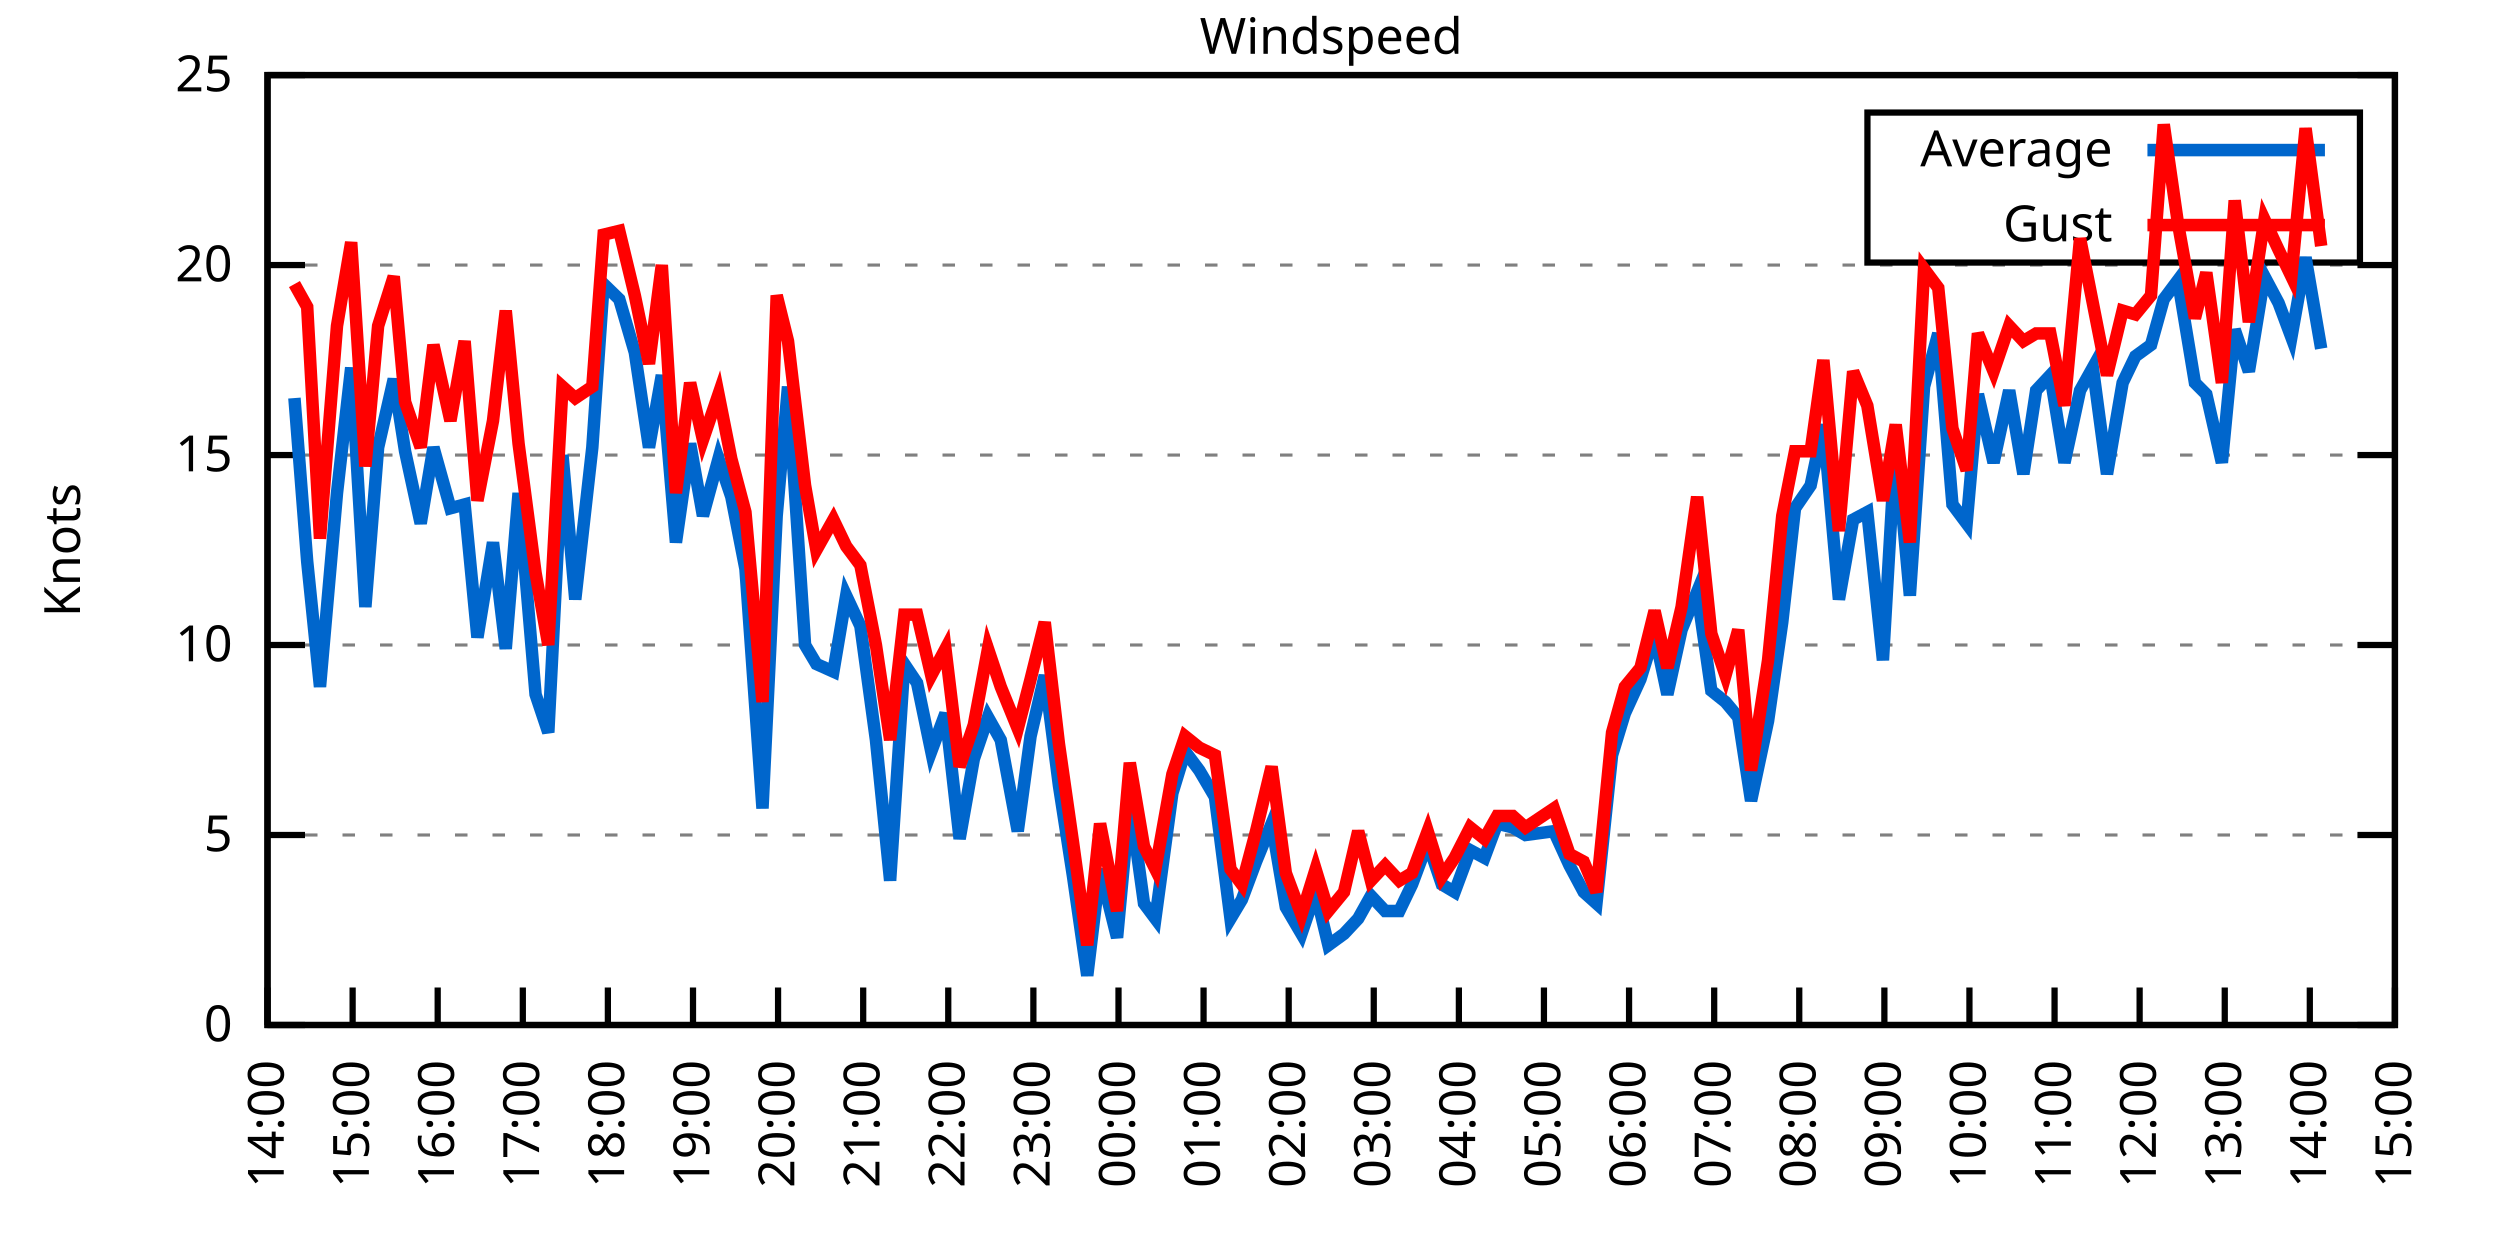
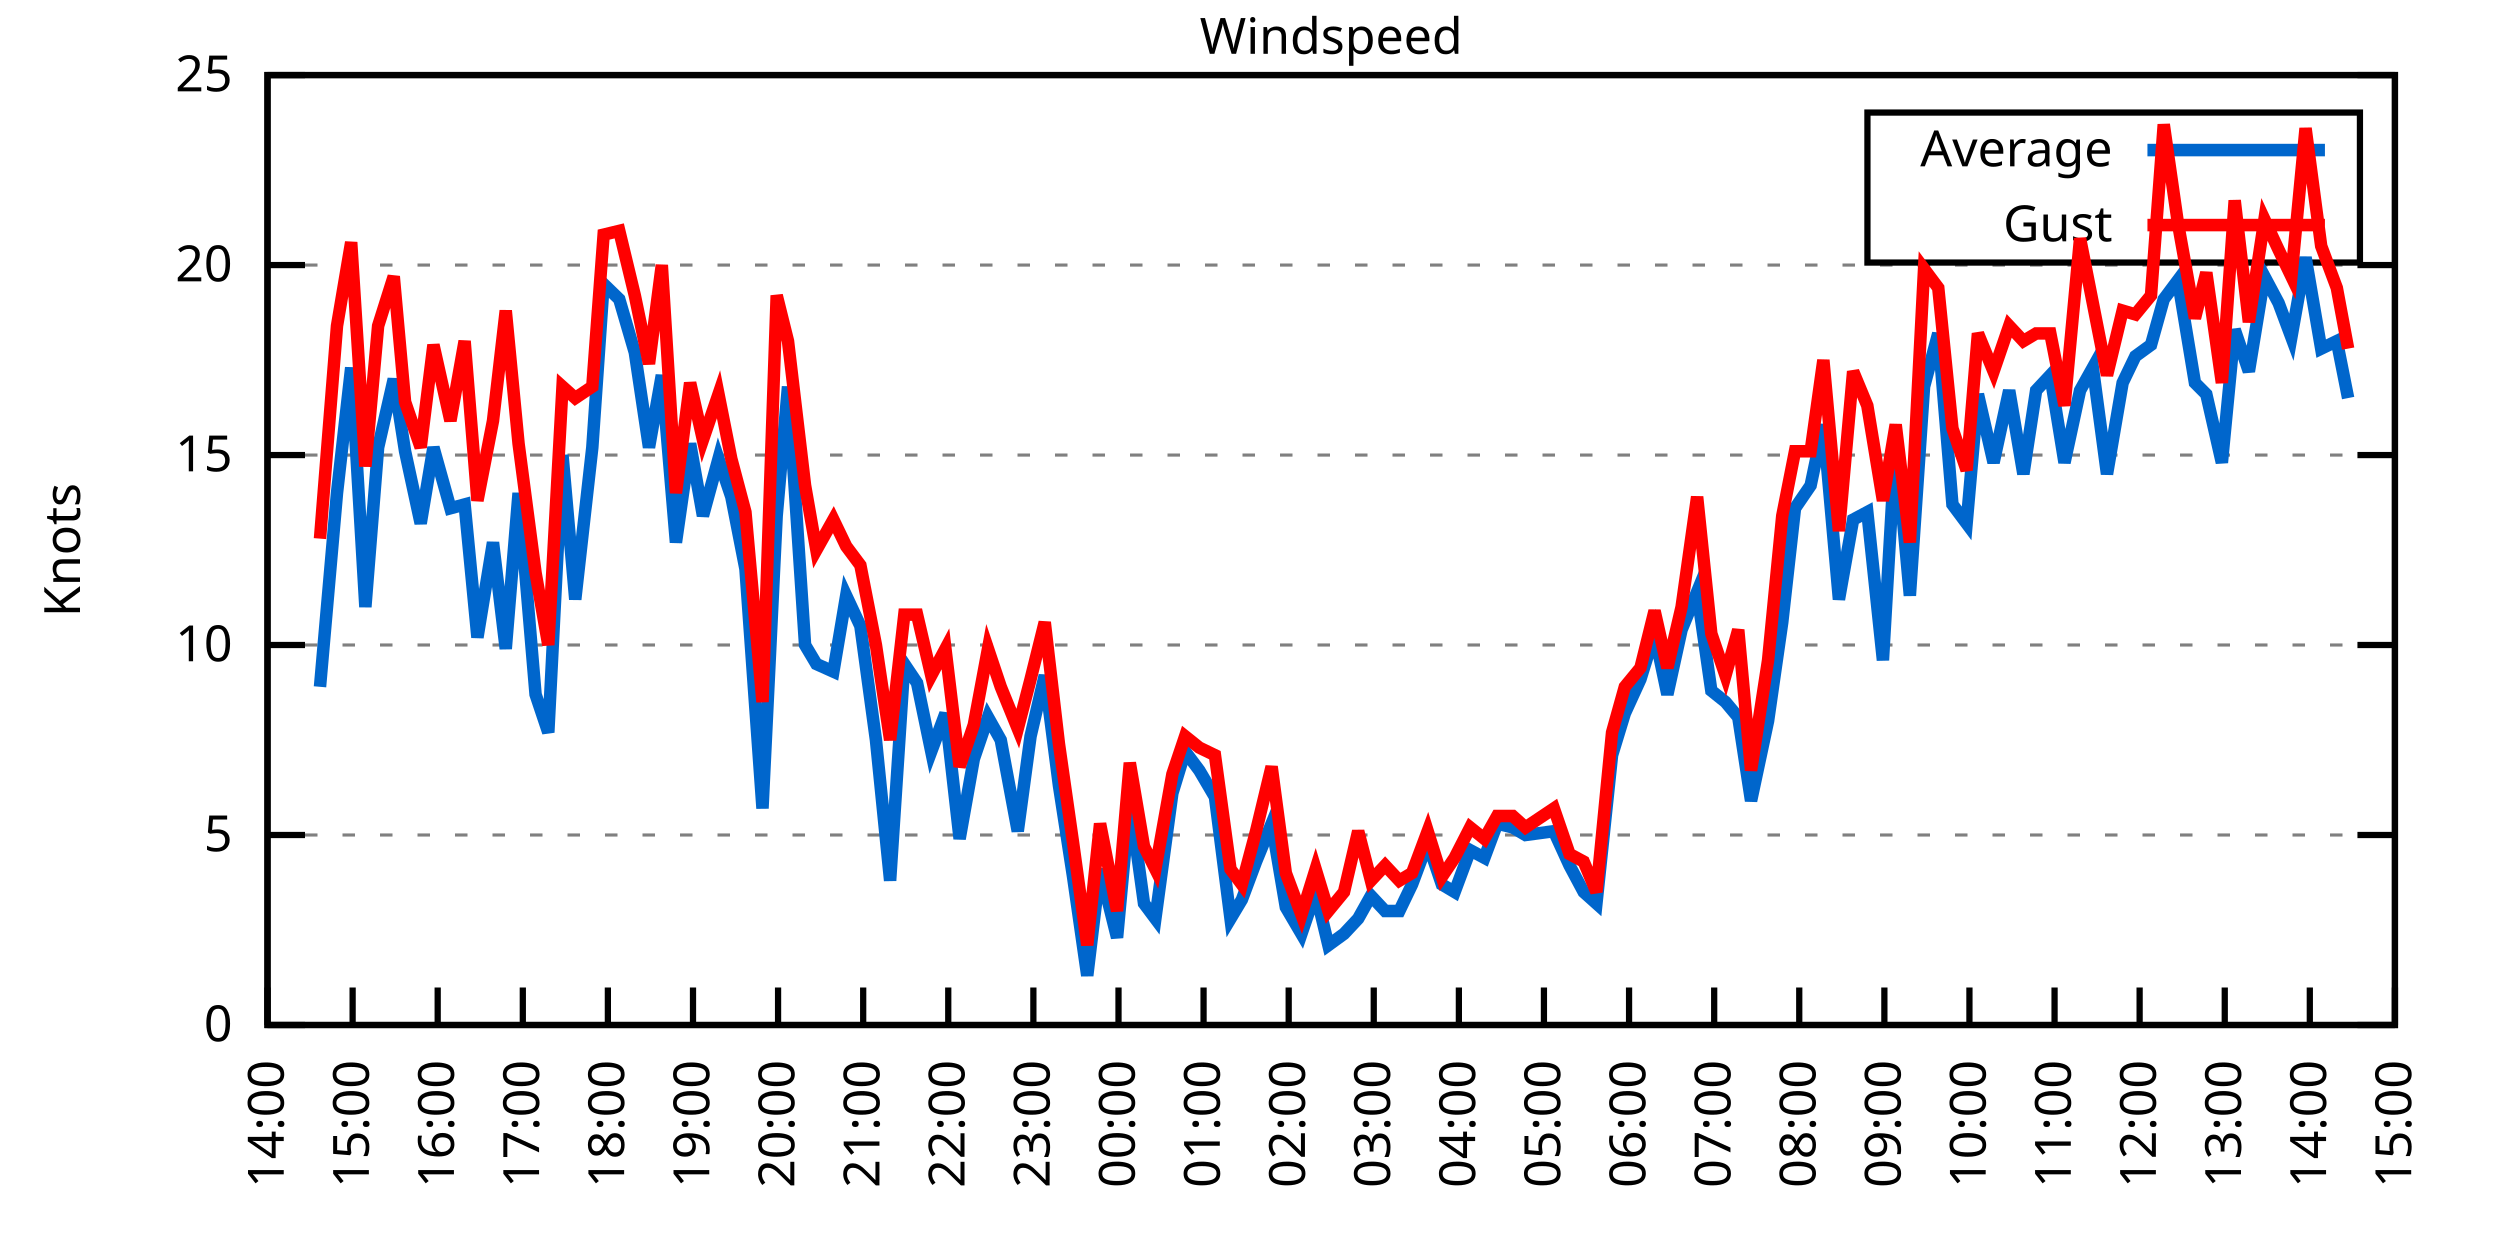
<svg xmlns="http://www.w3.org/2000/svg" xmlns:xlink="http://www.w3.org/1999/xlink" width="400" height="200" viewBox="0 0 400 200">
  <g id="gnuplot_canvas">
    <rect x="0" y="0" width="400" height="200" fill="none" />
    <defs>
      <circle id="gpDot" r="0.5" stroke-width="0.5" stroke="currentColor" />
      <path id="gpPt0" stroke-width="0.333" stroke="currentColor" d="M-1,0 h2 M0,-1 v2" />
      <path id="gpPt1" stroke-width="0.333" stroke="currentColor" d="M-1,-1 L1,1 M1,-1 L-1,1" />
      <path id="gpPt2" stroke-width="0.333" stroke="currentColor" d="M-1,0 L1,0 M0,-1 L0,1 M-1,-1 L1,1 M-1,1 L1,-1" />
      <rect id="gpPt3" stroke-width="0.333" stroke="currentColor" x="-1" y="-1" width="2" height="2" />
      <rect id="gpPt4" stroke-width="0.333" stroke="currentColor" fill="currentColor" x="-1" y="-1" width="2" height="2" />
      <circle id="gpPt5" stroke-width="0.333" stroke="currentColor" cx="0" cy="0" r="1" />
      <use xlink:href="#gpPt5" id="gpPt6" fill="currentColor" stroke="none" />
      <path id="gpPt7" stroke-width="0.333" stroke="currentColor" d="M0,-1.33 L-1.33,0.67 L1.33,0.67 z" />
      <use xlink:href="#gpPt7" id="gpPt8" fill="currentColor" stroke="none" />
      <use xlink:href="#gpPt7" id="gpPt9" stroke="currentColor" transform="rotate(180)" />
      <use xlink:href="#gpPt9" id="gpPt10" fill="currentColor" stroke="none" />
      <use xlink:href="#gpPt3" id="gpPt11" stroke="currentColor" transform="rotate(45)" />
      <use xlink:href="#gpPt11" id="gpPt12" fill="currentColor" stroke="none" />
      <path id="gpPt13" stroke-width="0.333" stroke="currentColor" d="M0,1.330 L1.265,0.411 L0.782,-1.067 L-0.782,-1.076 L-1.265,0.411 z" />
      <use xlink:href="#gpPt13" id="gpPt14" fill="currentColor" stroke="none" />
      <filter id="textbox" filterUnits="objectBoundingBox" x="0" y="0" height="1" width="1">
        <feFlood flood-color="white" flood-opacity="1" result="bgnd" />
        <feComposite in="SourceGraphic" in2="bgnd" operator="atop" />
      </filter>
      <filter id="greybox" filterUnits="objectBoundingBox" x="0" y="0" height="1" width="1">
        <feFlood flood-color="lightgrey" flood-opacity="1" result="grey" />
        <feComposite in="SourceGraphic" in2="grey" operator="atop" />
      </filter>
    </defs>
    <g fill="none" color="white" stroke="currentColor" stroke-width="1.00" stroke-linecap="butt" stroke-linejoin="miter">
</g>
    <g fill="none" color="black" stroke="currentColor" stroke-width="1.00" stroke-linecap="butt" stroke-linejoin="miter">
      <g stroke="none" shape-rendering="crispEdges">
        <polygon fill="rgb(255, 255, 255)" points="42.80,164.00 383.18,164.00 383.18,12.02 42.80,12.02 " />
      </g>
    </g>
    <g fill="none" color="black" stroke="currentColor" stroke-width="1.00" stroke-linecap="butt" stroke-linejoin="miter">
</g>
    <g fill="none" color="black" stroke="black" stroke-width="0.50" stroke-linecap="butt" stroke-linejoin="miter">
</g>
    <g fill="none" color="gray" stroke="currentColor" stroke-width="0.50" stroke-linecap="butt" stroke-linejoin="miter">
      <path stroke="gray" stroke-dasharray="2,4" class="gridline" d="M42.80,164.00 L383.19,164.00  " />
    </g>
    <g fill="none" color="gray" stroke="gray" stroke-width="1.00" stroke-linecap="butt" stroke-linejoin="miter">
</g>
    <g fill="none" color="black" stroke="currentColor" stroke-width="1.00" stroke-linecap="butt" stroke-linejoin="miter">
      <path stroke="black" d="M42.80,164.00 L48.80,164.00 M383.19,164.00 L377.19,164.00  " />
      <g transform="translate(37.20,166.60)" stroke="none" fill="black" font-family="Sans" font-size="8.00" text-anchor="end">
        <text>
          <tspan font-family="Sans"> 0</tspan>
        </text>
      </g>
    </g>
    <g fill="none" color="black" stroke="currentColor" stroke-width="1.00" stroke-linecap="butt" stroke-linejoin="miter">
</g>
    <g fill="none" color="black" stroke="black" stroke-width="0.50" stroke-linecap="butt" stroke-linejoin="miter">
</g>
    <g fill="none" color="gray" stroke="currentColor" stroke-width="0.50" stroke-linecap="butt" stroke-linejoin="miter">
      <path stroke="gray" stroke-dasharray="2,4" class="gridline" d="M42.80,133.60 L383.19,133.60  " />
    </g>
    <g fill="none" color="gray" stroke="gray" stroke-width="1.00" stroke-linecap="butt" stroke-linejoin="miter">
</g>
    <g fill="none" color="black" stroke="currentColor" stroke-width="1.00" stroke-linecap="butt" stroke-linejoin="miter">
      <path stroke="black" d="M42.80,133.60 L48.80,133.60 M383.19,133.60 L377.19,133.60  " />
      <g transform="translate(37.20,136.20)" stroke="none" fill="black" font-family="Sans" font-size="8.00" text-anchor="end">
        <text>
          <tspan font-family="Sans"> 5</tspan>
        </text>
      </g>
    </g>
    <g fill="none" color="black" stroke="currentColor" stroke-width="1.00" stroke-linecap="butt" stroke-linejoin="miter">
</g>
    <g fill="none" color="black" stroke="black" stroke-width="0.50" stroke-linecap="butt" stroke-linejoin="miter">
</g>
    <g fill="none" color="gray" stroke="currentColor" stroke-width="0.50" stroke-linecap="butt" stroke-linejoin="miter">
      <path stroke="gray" stroke-dasharray="2,4" class="gridline" d="M42.80,103.20 L383.19,103.20  " />
    </g>
    <g fill="none" color="gray" stroke="gray" stroke-width="1.00" stroke-linecap="butt" stroke-linejoin="miter">
</g>
    <g fill="none" color="black" stroke="currentColor" stroke-width="1.00" stroke-linecap="butt" stroke-linejoin="miter">
      <path stroke="black" d="M42.80,103.20 L48.80,103.20 M383.19,103.20 L377.19,103.20  " />
      <g transform="translate(37.20,105.80)" stroke="none" fill="black" font-family="Sans" font-size="8.00" text-anchor="end">
        <text>
          <tspan font-family="Sans"> 10</tspan>
        </text>
      </g>
    </g>
    <g fill="none" color="black" stroke="currentColor" stroke-width="1.00" stroke-linecap="butt" stroke-linejoin="miter">
</g>
    <g fill="none" color="black" stroke="black" stroke-width="0.50" stroke-linecap="butt" stroke-linejoin="miter">
</g>
    <g fill="none" color="gray" stroke="currentColor" stroke-width="0.50" stroke-linecap="butt" stroke-linejoin="miter">
      <path stroke="gray" stroke-dasharray="2,4" class="gridline" d="M42.80,72.81 L383.19,72.81  " />
    </g>
    <g fill="none" color="gray" stroke="gray" stroke-width="1.00" stroke-linecap="butt" stroke-linejoin="miter">
</g>
    <g fill="none" color="black" stroke="currentColor" stroke-width="1.00" stroke-linecap="butt" stroke-linejoin="miter">
      <path stroke="black" d="M42.80,72.81 L48.80,72.81 M383.19,72.81 L377.19,72.81  " />
      <g transform="translate(37.20,75.41)" stroke="none" fill="black" font-family="Sans" font-size="8.00" text-anchor="end">
        <text>
          <tspan font-family="Sans"> 15</tspan>
        </text>
      </g>
    </g>
    <g fill="none" color="black" stroke="currentColor" stroke-width="1.00" stroke-linecap="butt" stroke-linejoin="miter">
</g>
    <g fill="none" color="black" stroke="black" stroke-width="0.50" stroke-linecap="butt" stroke-linejoin="miter">
</g>
    <g fill="none" color="gray" stroke="currentColor" stroke-width="0.50" stroke-linecap="butt" stroke-linejoin="miter">
      <path stroke="gray" stroke-dasharray="2,4" class="gridline" d="M42.80,42.41 L383.19,42.41  " />
    </g>
    <g fill="none" color="gray" stroke="gray" stroke-width="1.00" stroke-linecap="butt" stroke-linejoin="miter">
</g>
    <g fill="none" color="black" stroke="currentColor" stroke-width="1.00" stroke-linecap="butt" stroke-linejoin="miter">
      <path stroke="black" d="M42.80,42.41 L48.80,42.41 M383.19,42.41 L377.19,42.41  " />
      <g transform="translate(37.20,45.01)" stroke="none" fill="black" font-family="Sans" font-size="8.00" text-anchor="end">
        <text>
          <tspan font-family="Sans"> 20</tspan>
        </text>
      </g>
    </g>
    <g fill="none" color="black" stroke="currentColor" stroke-width="1.00" stroke-linecap="butt" stroke-linejoin="miter">
</g>
    <g fill="none" color="black" stroke="black" stroke-width="0.50" stroke-linecap="butt" stroke-linejoin="miter">
</g>
    <g fill="none" color="gray" stroke="currentColor" stroke-width="0.50" stroke-linecap="butt" stroke-linejoin="miter">
      <path stroke="gray" stroke-dasharray="2,4" class="gridline" d="M42.80,12.01 L383.19,12.01  " />
    </g>
    <g fill="none" color="gray" stroke="gray" stroke-width="1.00" stroke-linecap="butt" stroke-linejoin="miter">
</g>
    <g fill="none" color="black" stroke="currentColor" stroke-width="1.00" stroke-linecap="butt" stroke-linejoin="miter">
      <path stroke="black" d="M42.80,12.01 L48.80,12.01 M383.19,12.01 L377.19,12.01  " />
      <g transform="translate(37.20,14.61)" stroke="none" fill="black" font-family="Sans" font-size="8.00" text-anchor="end">
        <text>
          <tspan font-family="Sans"> 25</tspan>
        </text>
      </g>
    </g>
    <g fill="none" color="black" stroke="currentColor" stroke-width="1.00" stroke-linecap="butt" stroke-linejoin="miter">
      <path stroke="black" d="M42.80,164.00 L42.80,158.00  " />
      <g transform="translate(45.40,169.60) rotate(270.00)" stroke="none" fill="black" font-family="Sans" font-size="8.00" text-anchor="end">
        <text>
          <tspan font-family="Sans">14:00</tspan>
        </text>
      </g>
    </g>
    <g fill="none" color="black" stroke="currentColor" stroke-width="1.00" stroke-linecap="butt" stroke-linejoin="miter">
      <path stroke="black" d="M56.42,164.00 L56.42,158.00  " />
      <g transform="translate(59.02,169.60) rotate(270.00)" stroke="none" fill="black" font-family="Sans" font-size="8.00" text-anchor="end">
        <text>
          <tspan font-family="Sans">15:00</tspan>
        </text>
      </g>
    </g>
    <g fill="none" color="black" stroke="currentColor" stroke-width="1.00" stroke-linecap="butt" stroke-linejoin="miter">
      <path stroke="black" d="M70.03,164.00 L70.03,158.00  " />
      <g transform="translate(72.63,169.60) rotate(270.00)" stroke="none" fill="black" font-family="Sans" font-size="8.00" text-anchor="end">
        <text>
          <tspan font-family="Sans">16:00</tspan>
        </text>
      </g>
    </g>
    <g fill="none" color="black" stroke="currentColor" stroke-width="1.00" stroke-linecap="butt" stroke-linejoin="miter">
      <path stroke="black" d="M83.65,164.00 L83.65,158.00  " />
      <g transform="translate(86.25,169.60) rotate(270.00)" stroke="none" fill="black" font-family="Sans" font-size="8.00" text-anchor="end">
        <text>
          <tspan font-family="Sans">17:00</tspan>
        </text>
      </g>
    </g>
    <g fill="none" color="black" stroke="currentColor" stroke-width="1.00" stroke-linecap="butt" stroke-linejoin="miter">
      <path stroke="black" d="M97.26,164.00 L97.26,158.00  " />
      <g transform="translate(99.86,169.60) rotate(270.00)" stroke="none" fill="black" font-family="Sans" font-size="8.00" text-anchor="end">
        <text>
          <tspan font-family="Sans">18:00</tspan>
        </text>
      </g>
    </g>
    <g fill="none" color="black" stroke="currentColor" stroke-width="1.00" stroke-linecap="butt" stroke-linejoin="miter">
      <path stroke="black" d="M110.88,164.00 L110.88,158.00  " />
      <g transform="translate(113.48,169.60) rotate(270.00)" stroke="none" fill="black" font-family="Sans" font-size="8.00" text-anchor="end">
        <text>
          <tspan font-family="Sans">19:00</tspan>
        </text>
      </g>
    </g>
    <g fill="none" color="black" stroke="currentColor" stroke-width="1.00" stroke-linecap="butt" stroke-linejoin="miter">
      <path stroke="black" d="M124.49,164.00 L124.49,158.00  " />
      <g transform="translate(127.09,169.60) rotate(270.00)" stroke="none" fill="black" font-family="Sans" font-size="8.00" text-anchor="end">
        <text>
          <tspan font-family="Sans">20:00</tspan>
        </text>
      </g>
    </g>
    <g fill="none" color="black" stroke="currentColor" stroke-width="1.00" stroke-linecap="butt" stroke-linejoin="miter">
      <path stroke="black" d="M138.11,164.00 L138.11,158.00  " />
      <g transform="translate(140.71,169.60) rotate(270.00)" stroke="none" fill="black" font-family="Sans" font-size="8.00" text-anchor="end">
        <text>
          <tspan font-family="Sans">21:00</tspan>
        </text>
      </g>
    </g>
    <g fill="none" color="black" stroke="currentColor" stroke-width="1.00" stroke-linecap="butt" stroke-linejoin="miter">
      <path stroke="black" d="M151.72,164.00 L151.72,158.00  " />
      <g transform="translate(154.32,169.60) rotate(270.00)" stroke="none" fill="black" font-family="Sans" font-size="8.00" text-anchor="end">
        <text>
          <tspan font-family="Sans">22:00</tspan>
        </text>
      </g>
    </g>
    <g fill="none" color="black" stroke="currentColor" stroke-width="1.00" stroke-linecap="butt" stroke-linejoin="miter">
      <path stroke="black" d="M165.34,164.00 L165.34,158.00  " />
      <g transform="translate(167.94,169.60) rotate(270.00)" stroke="none" fill="black" font-family="Sans" font-size="8.00" text-anchor="end">
        <text>
          <tspan font-family="Sans">23:00</tspan>
        </text>
      </g>
    </g>
    <g fill="none" color="black" stroke="currentColor" stroke-width="1.00" stroke-linecap="butt" stroke-linejoin="miter">
      <path stroke="black" d="M178.96,164.00 L178.96,158.00  " />
      <g transform="translate(181.56,169.60) rotate(270.00)" stroke="none" fill="black" font-family="Sans" font-size="8.00" text-anchor="end">
        <text>
          <tspan font-family="Sans">00:00</tspan>
        </text>
      </g>
    </g>
    <g fill="none" color="black" stroke="currentColor" stroke-width="1.00" stroke-linecap="butt" stroke-linejoin="miter">
      <path stroke="black" d="M192.57,164.00 L192.57,158.00  " />
      <g transform="translate(195.17,169.60) rotate(270.00)" stroke="none" fill="black" font-family="Sans" font-size="8.00" text-anchor="end">
        <text>
          <tspan font-family="Sans">01:00</tspan>
        </text>
      </g>
    </g>
    <g fill="none" color="black" stroke="currentColor" stroke-width="1.00" stroke-linecap="butt" stroke-linejoin="miter">
      <path stroke="black" d="M206.19,164.00 L206.19,158.00  " />
      <g transform="translate(208.79,169.60) rotate(270.00)" stroke="none" fill="black" font-family="Sans" font-size="8.00" text-anchor="end">
        <text>
          <tspan font-family="Sans">02:00</tspan>
        </text>
      </g>
    </g>
    <g fill="none" color="black" stroke="currentColor" stroke-width="1.00" stroke-linecap="butt" stroke-linejoin="miter">
      <path stroke="black" d="M219.80,164.00 L219.80,158.00  " />
      <g transform="translate(222.40,169.60) rotate(270.00)" stroke="none" fill="black" font-family="Sans" font-size="8.00" text-anchor="end">
        <text>
          <tspan font-family="Sans">03:00</tspan>
        </text>
      </g>
    </g>
    <g fill="none" color="black" stroke="currentColor" stroke-width="1.00" stroke-linecap="butt" stroke-linejoin="miter">
      <path stroke="black" d="M233.42,164.00 L233.42,158.00  " />
      <g transform="translate(236.02,169.60) rotate(270.00)" stroke="none" fill="black" font-family="Sans" font-size="8.00" text-anchor="end">
        <text>
          <tspan font-family="Sans">04:00</tspan>
        </text>
      </g>
    </g>
    <g fill="none" color="black" stroke="currentColor" stroke-width="1.00" stroke-linecap="butt" stroke-linejoin="miter">
      <path stroke="black" d="M247.03,164.00 L247.03,158.00  " />
      <g transform="translate(249.63,169.60) rotate(270.00)" stroke="none" fill="black" font-family="Sans" font-size="8.00" text-anchor="end">
        <text>
          <tspan font-family="Sans">05:00</tspan>
        </text>
      </g>
    </g>
    <g fill="none" color="black" stroke="currentColor" stroke-width="1.00" stroke-linecap="butt" stroke-linejoin="miter">
      <path stroke="black" d="M260.65,164.00 L260.65,158.00  " />
      <g transform="translate(263.25,169.60) rotate(270.00)" stroke="none" fill="black" font-family="Sans" font-size="8.00" text-anchor="end">
        <text>
          <tspan font-family="Sans">06:00</tspan>
        </text>
      </g>
    </g>
    <g fill="none" color="black" stroke="currentColor" stroke-width="1.00" stroke-linecap="butt" stroke-linejoin="miter">
      <path stroke="black" d="M274.27,164.00 L274.27,158.00  " />
      <g transform="translate(276.87,169.60) rotate(270.00)" stroke="none" fill="black" font-family="Sans" font-size="8.00" text-anchor="end">
        <text>
          <tspan font-family="Sans">07:00</tspan>
        </text>
      </g>
    </g>
    <g fill="none" color="black" stroke="currentColor" stroke-width="1.00" stroke-linecap="butt" stroke-linejoin="miter">
      <path stroke="black" d="M287.88,164.00 L287.88,158.00  " />
      <g transform="translate(290.48,169.60) rotate(270.00)" stroke="none" fill="black" font-family="Sans" font-size="8.00" text-anchor="end">
        <text>
          <tspan font-family="Sans">08:00</tspan>
        </text>
      </g>
    </g>
    <g fill="none" color="black" stroke="currentColor" stroke-width="1.00" stroke-linecap="butt" stroke-linejoin="miter">
      <path stroke="black" d="M301.50,164.00 L301.50,158.00  " />
      <g transform="translate(304.10,169.60) rotate(270.00)" stroke="none" fill="black" font-family="Sans" font-size="8.00" text-anchor="end">
        <text>
          <tspan font-family="Sans">09:00</tspan>
        </text>
      </g>
    </g>
    <g fill="none" color="black" stroke="currentColor" stroke-width="1.00" stroke-linecap="butt" stroke-linejoin="miter">
      <path stroke="black" d="M315.11,164.00 L315.11,158.00  " />
      <g transform="translate(317.71,169.60) rotate(270.00)" stroke="none" fill="black" font-family="Sans" font-size="8.00" text-anchor="end">
        <text>
          <tspan font-family="Sans">10:00</tspan>
        </text>
      </g>
    </g>
    <g fill="none" color="black" stroke="currentColor" stroke-width="1.00" stroke-linecap="butt" stroke-linejoin="miter">
      <path stroke="black" d="M328.73,164.00 L328.73,158.00  " />
      <g transform="translate(331.33,169.60) rotate(270.00)" stroke="none" fill="black" font-family="Sans" font-size="8.00" text-anchor="end">
        <text>
          <tspan font-family="Sans">11:00</tspan>
        </text>
      </g>
    </g>
    <g fill="none" color="black" stroke="currentColor" stroke-width="1.00" stroke-linecap="butt" stroke-linejoin="miter">
      <path stroke="black" d="M342.34,164.00 L342.34,158.00  " />
      <g transform="translate(344.94,169.60) rotate(270.00)" stroke="none" fill="black" font-family="Sans" font-size="8.00" text-anchor="end">
        <text>
          <tspan font-family="Sans">12:00</tspan>
        </text>
      </g>
    </g>
    <g fill="none" color="black" stroke="currentColor" stroke-width="1.00" stroke-linecap="butt" stroke-linejoin="miter">
      <path stroke="black" d="M355.96,164.00 L355.96,158.00  " />
      <g transform="translate(358.56,169.60) rotate(270.00)" stroke="none" fill="black" font-family="Sans" font-size="8.00" text-anchor="end">
        <text>
          <tspan font-family="Sans">13:00</tspan>
        </text>
      </g>
    </g>
    <g fill="none" color="black" stroke="currentColor" stroke-width="1.00" stroke-linecap="butt" stroke-linejoin="miter">
      <path stroke="black" d="M369.57,164.00 L369.57,158.00  " />
      <g transform="translate(372.17,169.60) rotate(270.00)" stroke="none" fill="black" font-family="Sans" font-size="8.00" text-anchor="end">
        <text>
          <tspan font-family="Sans">14:00</tspan>
        </text>
      </g>
    </g>
    <g fill="none" color="black" stroke="currentColor" stroke-width="1.00" stroke-linecap="butt" stroke-linejoin="miter">
      <path stroke="black" d="M383.19,164.00 L383.19,158.00  " />
      <g transform="translate(385.79,169.60) rotate(270.00)" stroke="none" fill="black" font-family="Sans" font-size="8.00" text-anchor="end">
        <text>
          <tspan font-family="Sans">15:00</tspan>
        </text>
      </g>
    </g>
    <g fill="none" color="black" stroke="currentColor" stroke-width="1.00" stroke-linecap="butt" stroke-linejoin="miter">
</g>
    <g fill="none" color="black" stroke="currentColor" stroke-width="1.00" stroke-linecap="butt" stroke-linejoin="miter">
      <path stroke="black" d="M42.80,12.01 L42.80,164.00 L383.19,164.00 L383.19,12.01 L42.80,12.01 Z  " />
    </g>
    <g fill="none" color="black" stroke="currentColor" stroke-width="1.00" stroke-linecap="butt" stroke-linejoin="miter">
</g>
    <g fill="none" color="black" stroke="currentColor" stroke-width="1.00" stroke-linecap="butt" stroke-linejoin="miter">
      <path stroke="black" d="M298.79,42.01 L298.79,18.01 L377.59,18.01 L377.59,42.01 L298.79,42.01 Z  " />
    </g>
    <g id="Windspeed_plot_1">
      <g fill="none" color="white" stroke="black" stroke-width="2.00" stroke-linecap="butt" stroke-linejoin="miter">
</g>
      <g fill="none" color="black" stroke="currentColor" stroke-width="2.00" stroke-linecap="butt" stroke-linejoin="miter">
        <g transform="translate(337.99,26.61)" stroke="none" fill="black" font-family="Sans" font-size="8.00" text-anchor="end">
          <text>
            <tspan font-family="Sans">Average</tspan>
          </text>
        </g>
      </g>
      <g fill="none" color="black" stroke="currentColor" stroke-width="2.00" stroke-linecap="butt" stroke-linejoin="miter">
-         <path stroke="rgb(  0, 102, 204)" d="M343.59,24.01 L371.99,24.01 M47.11,63.69 L49.15,89.83 L51.20,109.89 L53.92,78.89 L56.19,58.82 L58.46,97.12   L60.50,71.59 L63.00,60.65 L64.81,72.20 L67.31,83.75 L69.35,71.59 L72.07,81.32 L74.34,80.71 L76.39,101.99   L78.88,86.79 L80.92,103.81 L82.97,78.89 L85.69,111.11 L87.73,117.19 L90.00,72.81 L92.04,95.91 L94.77,71.59   L96.58,45.45 L99.08,47.88 L101.57,56.39 L103.84,71.59 L105.89,60.04 L108.15,86.79 L110.42,70.98 L112.47,82.53   L114.96,73.41 L117.01,79.49 L119.27,91.04 L122.00,129.35 L124.27,82.53 L126.08,61.86 L128.81,103.20 L130.62,106.24   L133.34,107.46 L135.39,95.30 L137.66,100.16 L140.15,118.40 L142.42,140.90 L144.69,106.24 L146.73,109.28 L149.00,120.23   L151.27,114.15 L153.54,134.21 L155.81,121.44 L158.08,114.76 L160.12,118.40 L162.84,132.99 L164.89,117.80 L167.16,108.07   L169.43,125.70 L171.69,140.29 L173.96,156.10 L176.01,139.07 L178.73,150.02 L180.77,128.13 L183.04,144.55 L184.86,146.98   L187.58,126.91 L189.62,120.23 L191.89,123.27 L194.39,127.52 L196.88,146.98 L198.70,143.94 L200.97,137.86 L203.46,131.78   L205.73,145.15 L208.23,149.41 L210.50,142.72 L212.54,151.23 L215.04,149.41 L217.31,146.98 L219.35,143.33 L221.62,145.76   L223.89,145.76 L225.93,141.51 L228.43,134.82 L230.70,141.51 L232.74,142.72 L235.23,136.03 L237.50,137.25 L239.55,131.78   L242.04,132.39 L244.08,133.60 L248.62,132.99 L251.12,138.47 L253.39,142.72 L255.43,144.55 L257.93,120.83 L259.97,114.15   L262.47,108.68 L264.73,101.38 L266.78,111.11 L269.05,100.77 L271.54,94.69 L273.81,110.50 L276.08,112.32 L278.12,114.76   L280.17,128.13 L282.89,115.36 L285.16,99.56 L287.20,81.32 L289.70,77.67 L291.74,67.94 L294.23,95.91 L296.50,83.14   L298.77,81.93 L301.27,105.64 L303.31,70.37 L305.58,95.30 L307.85,61.86 L310.12,53.35 L312.39,80.71 L314.66,83.75   L316.47,63.08 L318.97,74.02 L321.47,62.47 L323.74,75.85 L325.78,62.47 L328.05,60.04 L330.32,74.02 L332.81,62.47   L334.85,58.82 L337.12,75.85 L339.62,61.25 L341.66,57.00 L344.16,55.18 L346.20,47.88 L348.47,44.84 L351.19,61.25   L353.01,63.08 L355.50,74.02 L357.55,52.74 L359.82,59.43 L362.31,44.23 L364.58,48.49 L366.62,53.96 L368.89,41.19   L371.39,55.78  " />
+         <path stroke="rgb(  0, 102, 204)" d="M343.59,24.01 L371.99,24.01 M51.20,109.89 L53.92,78.89 L56.19,58.82 L58.46,97.12 L60.50,71.59 L63.00,60.65   L64.81,72.20 L67.31,83.75 L69.35,71.59 L72.07,81.32 L74.34,80.71 L76.39,101.99 L78.88,86.79 L80.92,103.81   L82.97,78.89 L85.69,111.11 L87.73,117.19 L90.00,72.81 L92.04,95.91 L94.77,71.59 L96.58,45.45 L99.08,47.88   L101.57,56.39 L103.84,71.59 L105.89,60.04 L108.15,86.79 L110.42,70.98 L112.47,82.53 L114.96,73.41 L117.01,79.49   L119.27,91.04 L122.00,129.35 L124.27,82.53 L126.08,61.86 L128.81,103.20 L130.62,106.24 L133.34,107.46 L135.39,95.30   L137.66,100.16 L140.15,118.40 L142.42,140.90 L144.69,106.24 L146.73,109.28 L149.00,120.23 L151.27,114.15 L153.54,134.21   L155.81,121.44 L158.08,114.76 L160.12,118.40 L162.84,132.99 L164.89,117.80 L167.16,108.07 L169.43,125.70 L171.69,140.29   L173.96,156.10 L176.01,139.07 L178.73,150.02 L180.77,128.13 L183.04,144.55 L184.86,146.98 L187.58,126.91 L189.62,120.23   L191.89,123.27 L194.39,127.52 L196.88,146.98 L198.70,143.94 L200.97,137.86 L203.46,131.78 L205.73,145.15 L208.23,149.41   L210.50,142.72 L212.54,151.23 L215.04,149.41 L217.31,146.98 L219.35,143.33 L221.62,145.76 L223.89,145.76 L225.93,141.51   L228.43,134.82 L230.70,141.51 L232.74,142.72 L235.23,136.03 L237.50,137.25 L239.55,131.78 L242.04,132.39 L244.08,133.60   L248.62,132.99 L251.12,138.47 L253.39,142.72 L255.43,144.55 L257.93,120.83 L259.97,114.15 L262.47,108.68 L264.73,101.38   L266.78,111.11 L269.05,100.77 L271.54,94.69 L273.81,110.50 L276.08,112.32 L278.12,114.76 L280.17,128.13 L282.89,115.36   L285.16,99.56 L287.20,81.32 L289.70,77.67 L291.74,67.94 L294.23,95.91 L296.50,83.14 L298.77,81.93 L301.27,105.64   L303.31,70.37 L305.58,95.30 L307.85,61.86 L310.12,53.35 L312.39,80.71 L314.66,83.75 L316.47,63.08 L318.97,74.02   L321.47,62.47 L323.74,75.85 L325.78,62.47 L328.05,60.04 L330.32,74.02 L332.81,62.47 L334.85,58.82 L337.12,75.85   L339.62,61.25 L341.66,57.00 L344.16,55.18 L346.20,47.88 L348.47,44.84 L351.19,61.25 L353.01,63.08 L355.50,74.02   L357.55,52.74 L359.82,59.43 L362.31,44.23 L364.58,48.49 L366.62,53.96 L368.89,41.19 L371.39,55.78 L373.89,54.57   L375.70,63.69  " />
      </g>
    </g>
    <g id="Windspeed_plot_2">
      <g fill="none" color="black" stroke="currentColor" stroke-width="2.00" stroke-linecap="butt" stroke-linejoin="miter">
        <g transform="translate(337.99,38.61)" stroke="none" fill="black" font-family="Sans" font-size="8.00" text-anchor="end">
          <text>
            <tspan font-family="Sans">Gust</tspan>
          </text>
        </g>
      </g>
      <g fill="none" color="black" stroke="currentColor" stroke-width="2.00" stroke-linecap="butt" stroke-linejoin="miter">
-         <path stroke="rgb(255,   0,   0)" d="M343.59,36.01 L371.99,36.01 M47.11,45.45 L49.15,49.10 L51.20,86.18 L53.92,52.14 L56.19,38.76 L58.46,74.63   L60.50,52.14 L63.00,44.23 L64.81,64.29 L67.31,71.59 L69.35,55.18 L72.07,67.33 L74.34,54.57 L76.39,80.10   L78.88,67.33 L80.92,49.70 L82.97,70.98 L85.69,91.65 L87.73,103.20 L90.00,61.86 L92.04,63.69 L94.77,61.86   L96.58,37.54 L99.08,36.94 L101.57,47.27 L103.84,58.21 L105.89,42.41 L108.15,78.89 L110.42,61.25 L112.47,70.37   L114.96,63.08 L117.01,73.41 L119.27,81.93 L122.00,112.32 L124.27,47.27 L126.08,54.57 L128.81,77.67 L130.62,88.00   L133.34,83.14 L135.39,87.40 L137.66,90.44 L140.15,103.20 L142.42,118.40 L144.69,98.34 L146.73,98.34 L149.00,108.07   L151.27,103.81 L153.54,122.66 L155.81,115.97 L158.08,103.81 L160.12,109.89 L162.84,116.58 L164.89,108.68 L167.16,99.56   L169.43,119.01 L171.69,134.82 L173.96,151.23 L176.01,131.78 L178.73,145.76 L180.77,122.05 L183.04,135.43 L184.86,139.07   L187.58,123.87 L189.62,117.80 L191.89,119.62 L194.39,120.83 L196.88,139.07 L198.70,141.51 L200.97,132.99 L203.46,122.66   L205.73,139.68 L208.23,146.37 L210.50,139.07 L212.54,145.76 L215.04,142.72 L217.31,132.99 L219.35,140.90 L221.62,138.47   L223.89,140.90 L225.93,139.68 L228.43,132.99 L230.70,140.29 L232.74,137.25 L235.23,132.39 L237.50,134.21 L239.55,130.56   L242.04,130.56 L244.08,132.39 L248.62,129.35 L251.12,136.64 L253.39,137.86 L255.43,142.72 L257.93,117.19 L259.97,109.89   L262.47,106.85 L264.73,97.73 L266.78,106.85 L269.05,97.12 L271.54,79.49 L273.81,101.38 L276.08,108.07 L278.12,100.77   L280.17,123.27 L282.89,105.64 L285.16,82.53 L287.20,72.20 L289.70,72.20 L291.74,57.61 L294.23,84.97 L296.50,59.43   L298.77,64.90 L301.27,80.10 L303.31,67.94 L305.58,86.79 L307.85,43.02 L310.12,46.06 L312.39,68.55 L314.66,75.24   L316.47,53.35 L318.97,59.43 L321.47,52.14 L323.74,54.57 L325.78,53.35 L328.05,53.35 L330.32,64.90 L332.81,38.15   L334.85,48.49 L337.12,60.04 L339.62,49.70 L341.66,50.31 L344.16,47.27 L346.20,19.91 L348.47,35.72 L351.19,50.92   L353.01,43.62 L355.50,61.25 L357.55,32.07 L359.82,51.53 L362.31,35.11 L364.58,39.98 L366.62,44.23 L368.89,20.52   L371.39,39.37  " />
+         <path stroke="rgb(255,   0,   0)" d="M343.59,36.01 L371.99,36.01 M51.20,86.18 L53.92,52.14 L56.19,38.76 L58.46,74.63 L60.50,52.14 L63.00,44.23   L64.81,64.29 L67.31,71.59 L69.35,55.18 L72.07,67.33 L74.34,54.57 L76.39,80.10 L78.88,67.33 L80.92,49.70   L82.97,70.98 L85.69,91.65 L87.73,103.20 L90.00,61.86 L92.04,63.69 L94.77,61.86 L96.58,37.54 L99.08,36.94   L101.57,47.27 L103.84,58.21 L105.89,42.41 L108.15,78.89 L110.42,61.25 L112.47,70.37 L114.96,63.08 L117.01,73.41   L119.27,81.93 L122.00,112.32 L124.27,47.27 L126.08,54.57 L128.81,77.67 L130.62,88.00 L133.34,83.14 L135.39,87.40   L137.66,90.44 L140.15,103.20 L142.42,118.40 L144.69,98.34 L146.73,98.34 L149.00,108.07 L151.27,103.81 L153.54,122.66   L155.81,115.97 L158.08,103.81 L160.12,109.89 L162.84,116.58 L164.89,108.68 L167.16,99.56 L169.43,119.01 L171.69,134.82   L173.96,151.23 L176.01,131.78 L178.73,145.76 L180.77,122.05 L183.04,135.43 L184.86,139.07 L187.58,123.87 L189.62,117.80   L191.89,119.62 L194.39,120.83 L196.88,139.07 L198.70,141.51 L200.97,132.99 L203.46,122.66 L205.73,139.68 L208.23,146.37   L210.50,139.07 L212.54,145.76 L215.04,142.72 L217.31,132.99 L219.35,140.90 L221.62,138.47 L223.89,140.90 L225.93,139.68   L228.43,132.99 L230.70,140.29 L232.74,137.25 L235.23,132.39 L237.50,134.21 L239.55,130.56 L242.04,130.56 L244.08,132.39   L248.62,129.35 L251.12,136.64 L253.39,137.86 L255.43,142.72 L257.93,117.19 L259.97,109.89 L262.47,106.85 L264.73,97.73   L266.78,106.85 L269.05,97.12 L271.54,79.49 L273.81,101.38 L276.08,108.07 L278.12,100.77 L280.17,123.27 L282.89,105.64   L285.16,82.53 L287.20,72.20 L289.70,72.20 L291.74,57.61 L294.23,84.97 L296.50,59.43 L298.77,64.90 L301.27,80.10   L303.31,67.94 L305.58,86.79 L307.85,43.02 L310.12,46.06 L312.39,68.55 L314.66,75.24 L316.47,53.35 L318.97,59.43   L321.47,52.14 L323.74,54.57 L325.78,53.35 L328.05,53.35 L330.32,64.90 L332.81,38.15 L334.85,48.49 L337.12,60.04   L339.62,49.70 L341.66,50.31 L344.16,47.27 L346.20,19.91 L348.47,35.72 L351.19,50.92 L353.01,43.62 L355.50,61.25   L357.55,32.07 L359.82,51.53 L362.31,35.11 L364.58,39.98 L366.62,44.23 L368.89,20.52 L371.39,39.37 L373.89,46.06   L375.70,55.78  " />
      </g>
    </g>
    <g fill="none" color="black" stroke="currentColor" stroke-width="2.00" stroke-linecap="butt" stroke-linejoin="miter">
</g>
    <g fill="none" color="black" stroke="black" stroke-width="1.00" stroke-linecap="butt" stroke-linejoin="miter">
</g>
    <g fill="none" color="black" stroke="currentColor" stroke-width="1.00" stroke-linecap="butt" stroke-linejoin="miter">
      <path stroke="black" d="M42.80,12.01 L42.80,164.00 L383.19,164.00 L383.19,12.01 L42.80,12.01 Z  " />
      <g transform="translate(12.80,88.01) rotate(270.00)" stroke="none" fill="black" font-family="Sans" font-size="8.00" text-anchor="middle">
        <text>
          <tspan font-family="Sans">Knots</tspan>
        </text>
      </g>
    </g>
    <g fill="none" color="black" stroke="currentColor" stroke-width="1.00" stroke-linecap="butt" stroke-linejoin="miter">
</g>
    <g fill="none" color="black" stroke="currentColor" stroke-width="1.00" stroke-linecap="butt" stroke-linejoin="miter">
      <g transform="translate(212.99,8.61)" stroke="none" fill="black" font-family="Sans" font-size="8.00" text-anchor="middle">
        <text>
          <tspan font-family="Sans">Windspeed</tspan>
        </text>
      </g>
    </g>
    <g fill="none" color="black" stroke="currentColor" stroke-width="1.00" stroke-linecap="butt" stroke-linejoin="miter">
</g>
  </g>
</svg>
